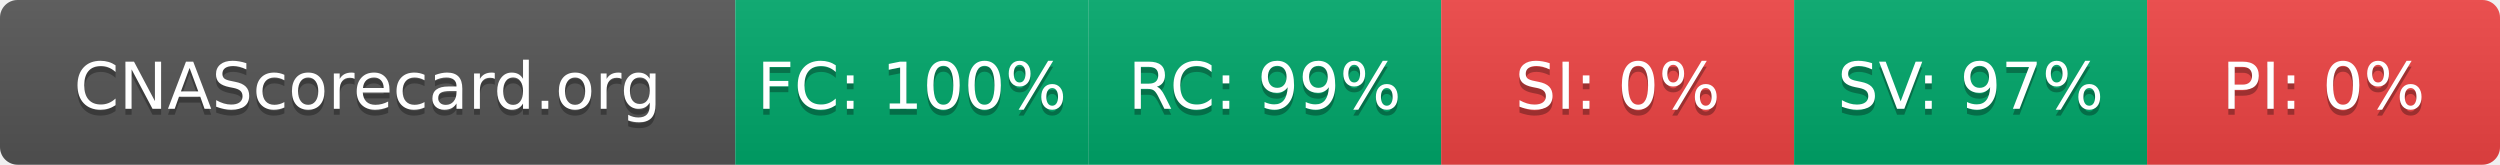
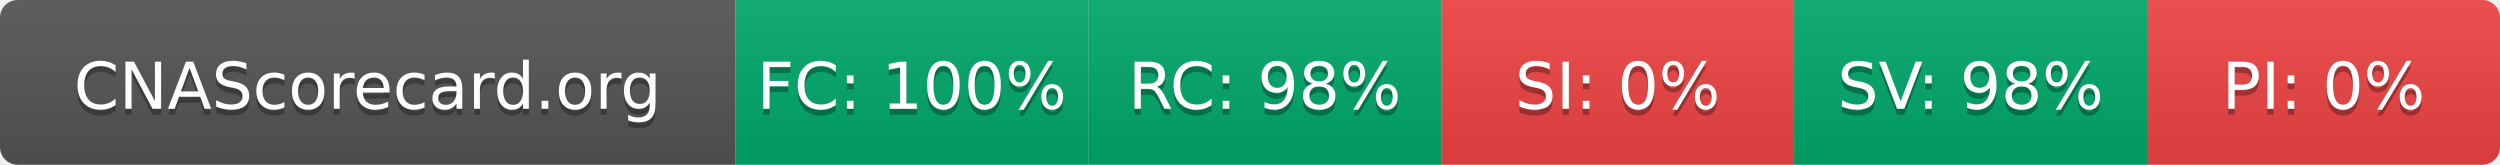
- <svg xmlns="http://www.w3.org/2000/svg" width="425" height="28" role="img" aria-label="CNAScorecard.org: FC:100% RC:99% SI:0% SV:97% PI:0%">
+ <svg xmlns="http://www.w3.org/2000/svg" width="425" height="28" role="img" aria-label="CNAScorecard.org: FC:100% RC:98% SI:0% SV:98% PI:0%">
  <linearGradient id="s" x2="0" y2="100%">
    <stop offset="0" stop-color="#bbb" stop-opacity=".1" />
    <stop offset="1" stop-opacity=".1" />
  </linearGradient>
  <clipPath id="r">
    <rect width="425" height="28" rx="3" fill="#fff" />
  </clipPath>
  <g clip-path="url(#r)">
    <rect width="125" height="28" fill="#555" />
    <rect x="125" width="60" height="28" fill="#00A86B" />
    <rect x="185" width="60" height="28" fill="#00A86B" />
    <rect x="245" width="60" height="28" fill="#EF4444" />
    <rect x="305" width="60" height="28" fill="#00A86B" />
    <rect x="365" width="60" height="28" fill="#EF4444" />
    <rect width="425" height="28" fill="url(#s)" />
  </g>
  <g fill="#fff" text-anchor="middle" font-family="Verdana,Geneva,DejaVu Sans,sans-serif" text-rendering="geometricPrecision" font-size="110">
    <text aria-hidden="true" x="625" y="195" fill="#010101" fill-opacity=".3" transform="scale(.1)" textLength="1050">CNAScorecard.org</text>
    <text x="625" y="185" transform="scale(.1)" fill="#fff" textLength="1050">CNAScorecard.org</text>
    <text aria-hidden="true" x="1550" y="195" fill="#010101" fill-opacity=".3" transform="scale(.1)" textLength="440">FC: 100%</text>
    <text x="1550" y="185" transform="scale(.1)" fill="#fff" textLength="440">FC: 100%</text>
-     <text aria-hidden="true" x="2150" y="195" fill="#010101" fill-opacity=".3" transform="scale(.1)" textLength="385">RC: 99%</text>
-     <text x="2150" y="185" transform="scale(.1)" fill="#fff" textLength="385">RC: 99%</text>
+     <text aria-hidden="true" x="2150" y="195" fill="#010101" fill-opacity=".3" transform="scale(.1)" textLength="385">RC: 98%</text>
+     <text x="2150" y="185" transform="scale(.1)" fill="#fff" textLength="385">RC: 98%</text>
    <text aria-hidden="true" x="2750" y="195" fill="#010101" fill-opacity=".3" transform="scale(.1)" textLength="330">SI: 0%</text>
    <text x="2750" y="185" transform="scale(.1)" fill="#fff" textLength="330">SI: 0%</text>
-     <text aria-hidden="true" x="3350" y="195" fill="#010101" fill-opacity=".3" transform="scale(.1)" textLength="385">SV: 97%</text>
-     <text x="3350" y="185" transform="scale(.1)" fill="#fff" textLength="385">SV: 97%</text>
+     <text aria-hidden="true" x="3350" y="195" fill="#010101" fill-opacity=".3" transform="scale(.1)" textLength="385">SV: 98%</text>
+     <text x="3350" y="185" transform="scale(.1)" fill="#fff" textLength="385">SV: 98%</text>
    <text aria-hidden="true" x="3950" y="195" fill="#010101" fill-opacity=".3" transform="scale(.1)" textLength="330">PI: 0%</text>
    <text x="3950" y="185" transform="scale(.1)" fill="#fff" textLength="330">PI: 0%</text>
  </g>
</svg>
